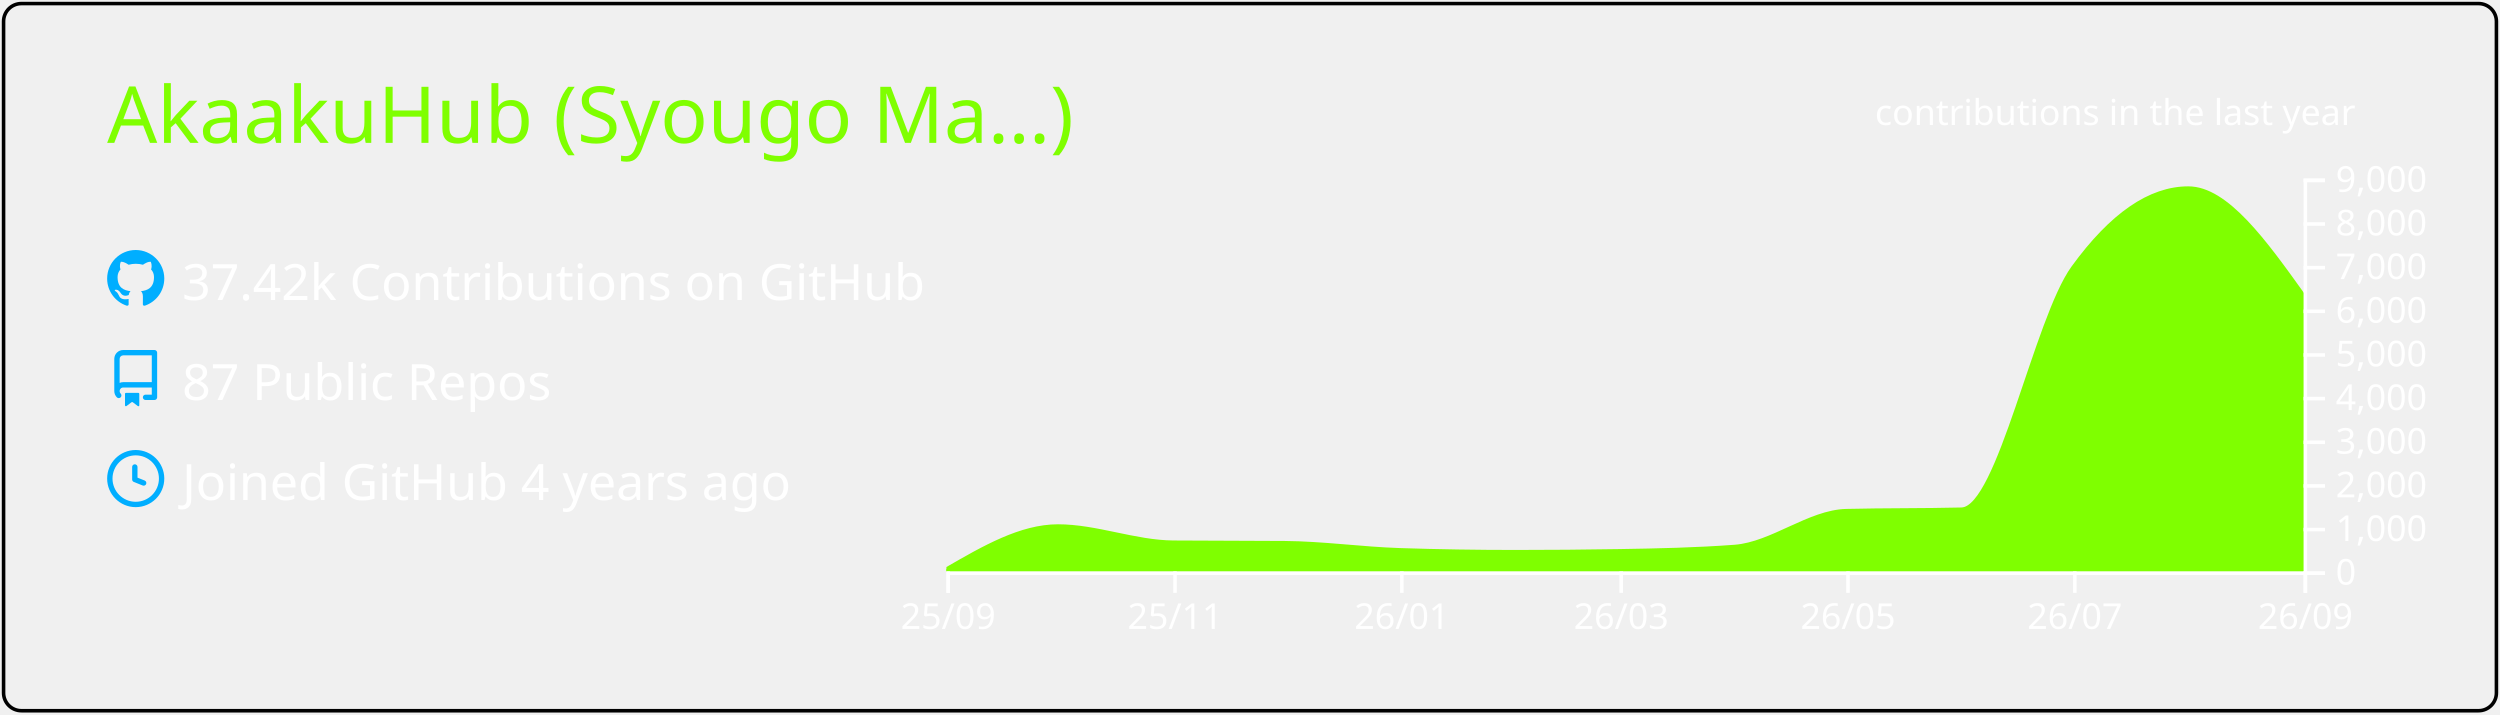
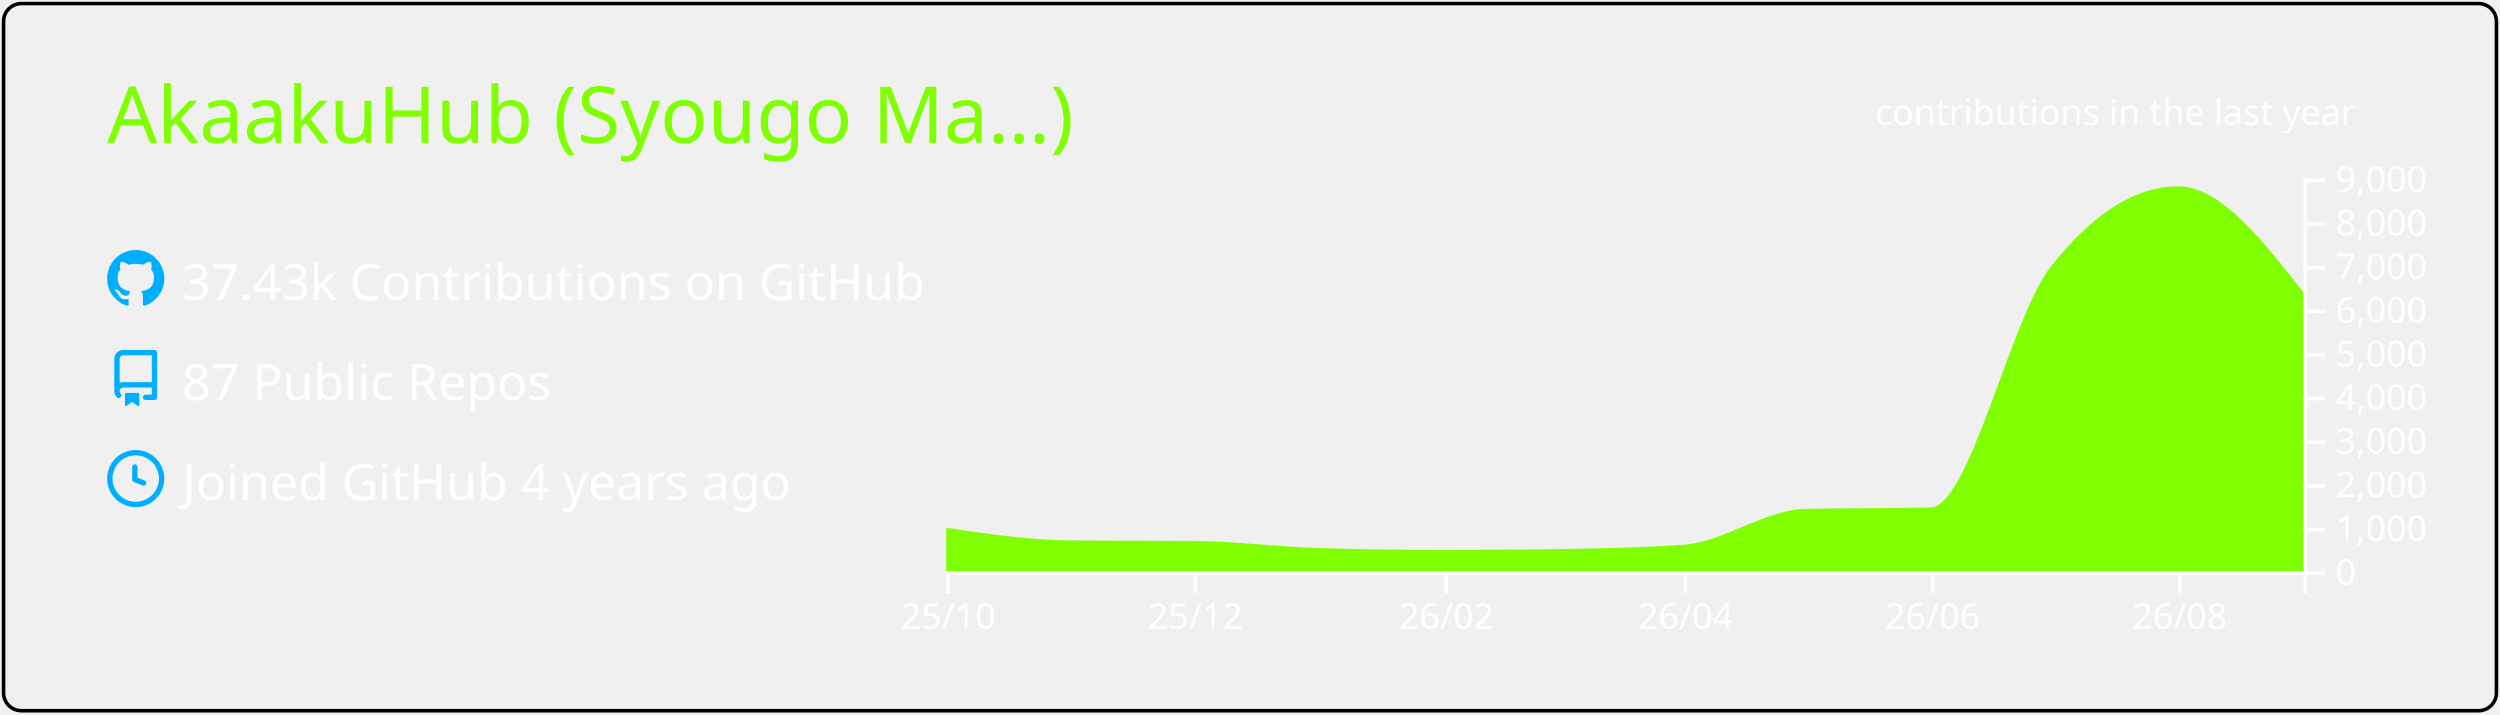
<svg xmlns="http://www.w3.org/2000/svg" width="700" height="200" viewBox="0 0 700 200">
  <style>* {
          font-family: 'Segoe UI', Ubuntu, "Helvetica Neue", Sans-Serif
        }</style>
  <g class="gpsc-root">
    <rect x="1" y="1" rx="5" ry="5" height="99%" width="99.714%" stroke="#000000" stroke-width="1" fill="#ffffff00" stroke-opacity="1" />
    <text x="30" y="40" class="gpsc-item" style="--gpsc-i: 0; font-size: 22px; fill: #7fff00;">AkaakuHub (Syougo Ma…)</text>
    <g transform="translate(0,40)">
      <g transform="translate(30,30)">
        <g class="gpsc-item" style="--gpsc-i: 0;">
          <g transform="translate(0,0)" width="14" height="14" fill="#00aeff">
            <path fill-rule="evenodd" d="M8 0C3.58 0 0 3.58 0 8c0 3.54 2.29 6.53 5.47 7.59.4.07.55-.17.55-.38 0-.19-.01-.82-.01-1.49-2.01.37-2.53-.49-2.69-.94-.09-.23-.48-.94-.82-1.13-.28-.15-.68-.52-.01-.53.63-.01 1.08.58 1.23.82.72 1.21 1.87.87 2.33.66.07-.52.28-.87.51-1.07-1.78-.2-3.64-.89-3.64-3.95 0-.87.31-1.59.82-2.15-.08-.2-.36-1.02.08-2.12 0 0 .67-.21 2.2.82.64-.18 1.32-.27 2-.27.68 0 1.36.09 2 .27 1.53-1.04 2.2-.82 2.2-.82.44 1.1.16 1.92.08 2.12.51.56.82 1.27.82 2.15 0 3.07-1.87 3.75-3.65 3.95.29.25.54.73.54 1.48 0 1.07-.01 1.93-.01 2.2 0 .21.15.46.55.38A8.013 8.013 0 0016 8c0-4.42-3.58-8-8-8z" />
          </g>
        </g>
        <g class="gpsc-item" style="--gpsc-i: 1;">
          <g transform="translate(0,28)" width="14" height="14" fill="#00aeff">
            <path fill-rule="evenodd" d="M2 2.5A2.5 2.5 0 014.5 0h8.75a.75.75 0 01.75.75v12.5a.75.75 0 01-.75.75h-2.5a.75.75 0 110-1.5h1.75v-2h-8a1 1 0 00-.714 1.7.75.75 0 01-1.072 1.05A2.495 2.495 0 012 11.5v-9zm10.5-1V9h-8c-.356 0-.694.074-1 .208V2.5a1 1 0 011-1h8zM5 12.25v3.25a.25.25 0 00.4.2l1.45-1.087a.25.25 0 01.3 0L8.6 15.7a.25.25 0 00.4-.2v-3.25a.25.25 0 00-.25-.25h-3.5a.25.25 0 00-.25.25z" />
          </g>
        </g>
        <g class="gpsc-item" style="--gpsc-i: 2;">
          <g transform="translate(0,56)" width="14" height="14" fill="#00aeff">
            <path fill-rule="evenodd" d="M1.5 8a6.5 6.5 0 1113 0 6.5 6.5 0 01-13 0zM8 0a8 8 0 100 16A8 8 0 008 0zm.5 4.75a.75.75 0 00-1.5 0v3.5a.75.75 0 00.471.696l2.5 1a.75.75 0 00.557-1.392L8.5 7.742V4.75z" />
          </g>
        </g>
-         <text x="21" y="14" class="gpsc-item" style="--gpsc-i: 0; fill: #fff; font-size: 14px;">37.42k Contributions on GitHub</text>
+         <text x="21" y="14" class="gpsc-item" style="--gpsc-i: 0; fill: #fff; font-size: 14px;">37.43k Contributions on GitHub</text>
        <text x="21" y="42" class="gpsc-item" style="--gpsc-i: 1; fill: #fff; font-size: 14px;">87 Public Repos</text>
        <text x="21" y="70" class="gpsc-item" style="--gpsc-i: 2; fill: #fff; font-size: 14px;">Joined GitHub 4 years ago</text>
      </g>
      <g color="#7fff00" transform="translate(295,10)">
        <clipPath id="gpsc-reveal-clip">
          <rect class="gpsc-reveal" x="-30" y="0" width="410" height="110" style="--gpsc-w: 410px; --gpsc-i: 3;" />
        </clipPath>
        <g clip-path="url(#gpsc-reveal-clip)" class="gpsc-chart" style="--gpsc-i: 3;">
-           <path transform="translate(-30,0)" stroke="#7fff00" fill="#7fff00" opacity="1" d="M0,109.34C10.411,103.321,20.822,97.301,31.233,97.301C41.991,97.301,52.749,101.743,63.507,101.836C73.918,101.925,84.329,101.88,94.74,101.97C105.498,102.063,116.256,103.612,127.014,103.962C137.772,104.313,148.53,104.488,159.288,104.488C169.005,104.488,178.721,104.406,188.438,104.243C199.196,104.063,209.954,103.84,220.712,103.033C231.123,102.253,241.534,93.259,251.945,92.999C262.703,92.73,273.461,92.864,284.219,92.596C294.63,92.335,305.041,39.232,315.452,24.897C326.21,10.083,336.968,2.677,347.726,2.677C358.484,2.677,369.242,17.704,380,32.731L380,110C369.242,110,358.484,110,347.726,110C336.968,110,326.21,110,315.452,110C305.041,110,294.63,110,284.219,110C273.461,110,262.703,110,251.945,110C241.534,110,231.123,110,220.712,110C209.954,110,199.196,110,188.438,110C178.721,110,169.005,110,159.288,110C148.53,110,137.772,110,127.014,110C116.256,110,105.498,110,94.74,110C84.329,110,73.918,110,63.507,110C52.749,110,41.991,110,31.233,110C20.822,110,10.411,110,0,110Z" />
+           <path transform="translate(-30,0)" stroke="#7fff00" fill="#7fff00" opacity="1" d="M0,98.303C11.721,100.023,23.443,101.743,35.164,101.836C46.507,101.925,57.851,101.88,69.194,101.97C80.915,102.063,92.637,103.612,104.358,103.962C116.08,104.313,127.801,104.488,139.522,104.488C150.109,104.488,160.697,104.406,171.284,104.243C183.005,104.063,194.726,103.84,206.448,103.033C217.791,102.253,229.134,93.259,240.478,92.999C252.199,92.73,263.92,92.864,275.642,92.596C286.985,92.335,298.328,39.232,309.672,24.897C321.393,10.083,333.114,2.677,344.836,2.677C356.557,2.677,368.279,17.704,380,32.731L380,110C368.279,110,356.557,110,344.836,110C333.114,110,321.393,110,309.672,110C298.328,110,286.985,110,275.642,110C263.92,110,252.199,110,240.478,110C229.134,110,217.791,110,206.448,110C194.726,110,183.005,110,171.284,110C160.697,110,150.109,110,139.522,110C127.801,110,116.08,110,104.358,110C92.637,110,80.915,110,69.194,110C57.851,110,46.507,110,35.164,110C23.443,110,11.721,110,0,110Z" />
        </g>
        <g color="#fff" transform="translate(-30,110)" fill="none" font-size="10" font-family="sans-serif" text-anchor="middle">
          <path class="domain" stroke="currentColor" d="M0.5,6V0.5H380.5V6" />
          <g class="tick" opacity="1" transform="translate(0.5,0)">
            <line stroke="currentColor" y2="6" />
-             <text fill="currentColor" y="9" dy="0.71em">25/09</text>
+             <text fill="currentColor" y="9" dy="0.71em">25/10</text>
          </g>
-           <g class="tick" opacity="1" transform="translate(64.00685,0)">
+           <g class="tick" opacity="1" transform="translate(69.69403,0)">
            <line stroke="currentColor" y2="6" />
-             <text fill="currentColor" y="9" dy="0.71em">25/11</text>
+             <text fill="currentColor" y="9" dy="0.71em">25/12</text>
          </g>
-           <g class="tick" opacity="1" transform="translate(127.5137,0)">
+           <g class="tick" opacity="1" transform="translate(140.0224,0)">
            <line stroke="currentColor" y2="6" />
-             <text fill="currentColor" y="9" dy="0.71em">26/01</text>
+             <text fill="currentColor" y="9" dy="0.71em">26/02</text>
          </g>
-           <g class="tick" opacity="1" transform="translate(188.9384,0)">
+           <g class="tick" opacity="1" transform="translate(206.9478,0)">
            <line stroke="currentColor" y2="6" />
-             <text fill="currentColor" y="9" dy="0.71em">26/03</text>
+             <text fill="currentColor" y="9" dy="0.71em">26/04</text>
          </g>
-           <g class="tick" opacity="1" transform="translate(252.4452,0)">
+           <g class="tick" opacity="1" transform="translate(276.1418,0)">
            <line stroke="currentColor" y2="6" />
-             <text fill="currentColor" y="9" dy="0.71em">26/05</text>
+             <text fill="currentColor" y="9" dy="0.71em">26/06</text>
          </g>
-           <g class="tick" opacity="1" transform="translate(315.9521,0)">
+           <g class="tick" opacity="1" transform="translate(345.3358,0)">
            <line stroke="currentColor" y2="6" />
-             <text fill="currentColor" y="9" dy="0.71em">26/07</text>
-           </g>
-           <g class="tick" opacity="1" transform="translate(380.5,0)">
-             <line stroke="currentColor" y2="6" />
-             <text fill="currentColor" y="9" dy="0.71em">26/09</text>
+             <text fill="currentColor" y="9" dy="0.71em">26/08</text>
          </g>
        </g>
        <g color="#fff" transform="translate(350,0)" fill="none" font-size="10" font-family="sans-serif" text-anchor="start">
          <path class="domain" stroke="currentColor" d="M6,110.5H0.5V0.5H6" />
          <g class="tick" opacity="1" transform="translate(0,110.5)">
            <line stroke="currentColor" x2="6" />
            <text fill="currentColor" x="9" dy="0.32em">0</text>
          </g>
          <g class="tick" opacity="1" transform="translate(0,98.27778)">
            <line stroke="currentColor" x2="6" />
            <text fill="currentColor" x="9" dy="0.32em">1,000</text>
          </g>
          <g class="tick" opacity="1" transform="translate(0,86.05556)">
            <line stroke="currentColor" x2="6" />
            <text fill="currentColor" x="9" dy="0.32em">2,000</text>
          </g>
          <g class="tick" opacity="1" transform="translate(0,73.83333)">
            <line stroke="currentColor" x2="6" />
            <text fill="currentColor" x="9" dy="0.32em">3,000</text>
          </g>
          <g class="tick" opacity="1" transform="translate(0,61.61111)">
            <line stroke="currentColor" x2="6" />
            <text fill="currentColor" x="9" dy="0.32em">4,000</text>
          </g>
          <g class="tick" opacity="1" transform="translate(0,49.38889)">
            <line stroke="currentColor" x2="6" />
            <text fill="currentColor" x="9" dy="0.32em">5,000</text>
          </g>
          <g class="tick" opacity="1" transform="translate(0,37.16667)">
            <line stroke="currentColor" x2="6" />
            <text fill="currentColor" x="9" dy="0.32em">6,000</text>
          </g>
          <g class="tick" opacity="1" transform="translate(0,24.94444)">
            <line stroke="currentColor" x2="6" />
            <text fill="currentColor" x="9" dy="0.32em">7,000</text>
          </g>
          <g class="tick" opacity="1" transform="translate(0,12.72222)">
            <line stroke="currentColor" x2="6" />
            <text fill="currentColor" x="9" dy="0.32em">8,000</text>
          </g>
          <g class="tick" opacity="1" transform="translate(0,0.5)">
            <line stroke="currentColor" x2="6" />
            <text fill="currentColor" x="9" dy="0.32em">9,000</text>
          </g>
        </g>
        <g>
          <text y="-15" x="230" style="fill: #fff; font-size: 10px;">contributions in the last year</text>
        </g>
      </g>
    </g>
  </g>
</svg>
